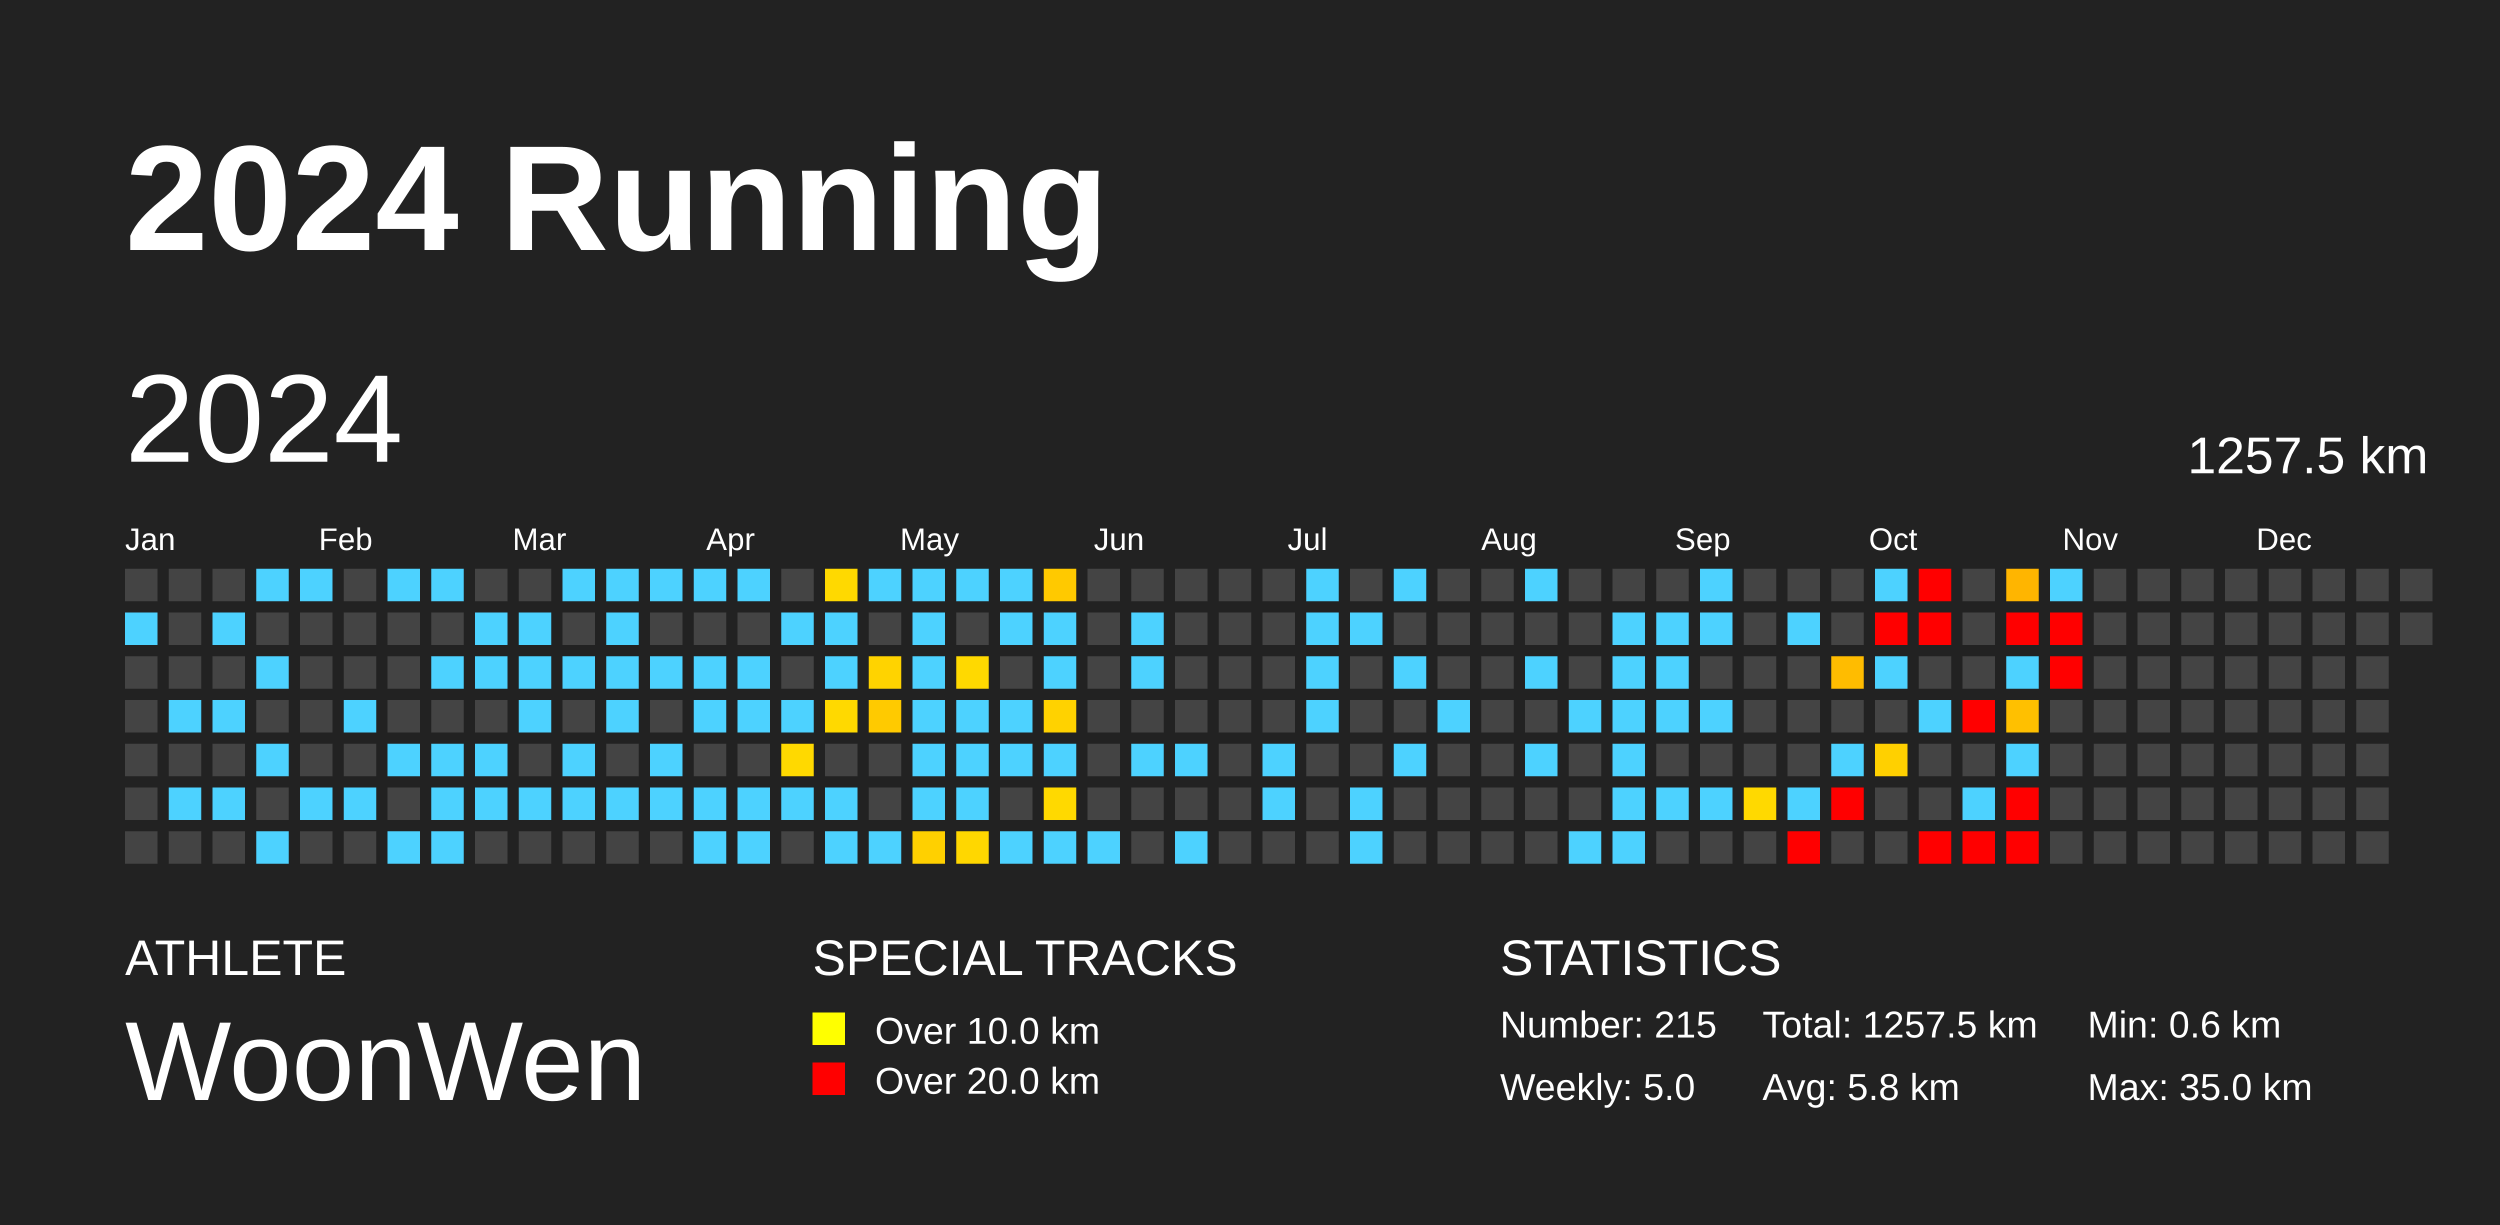
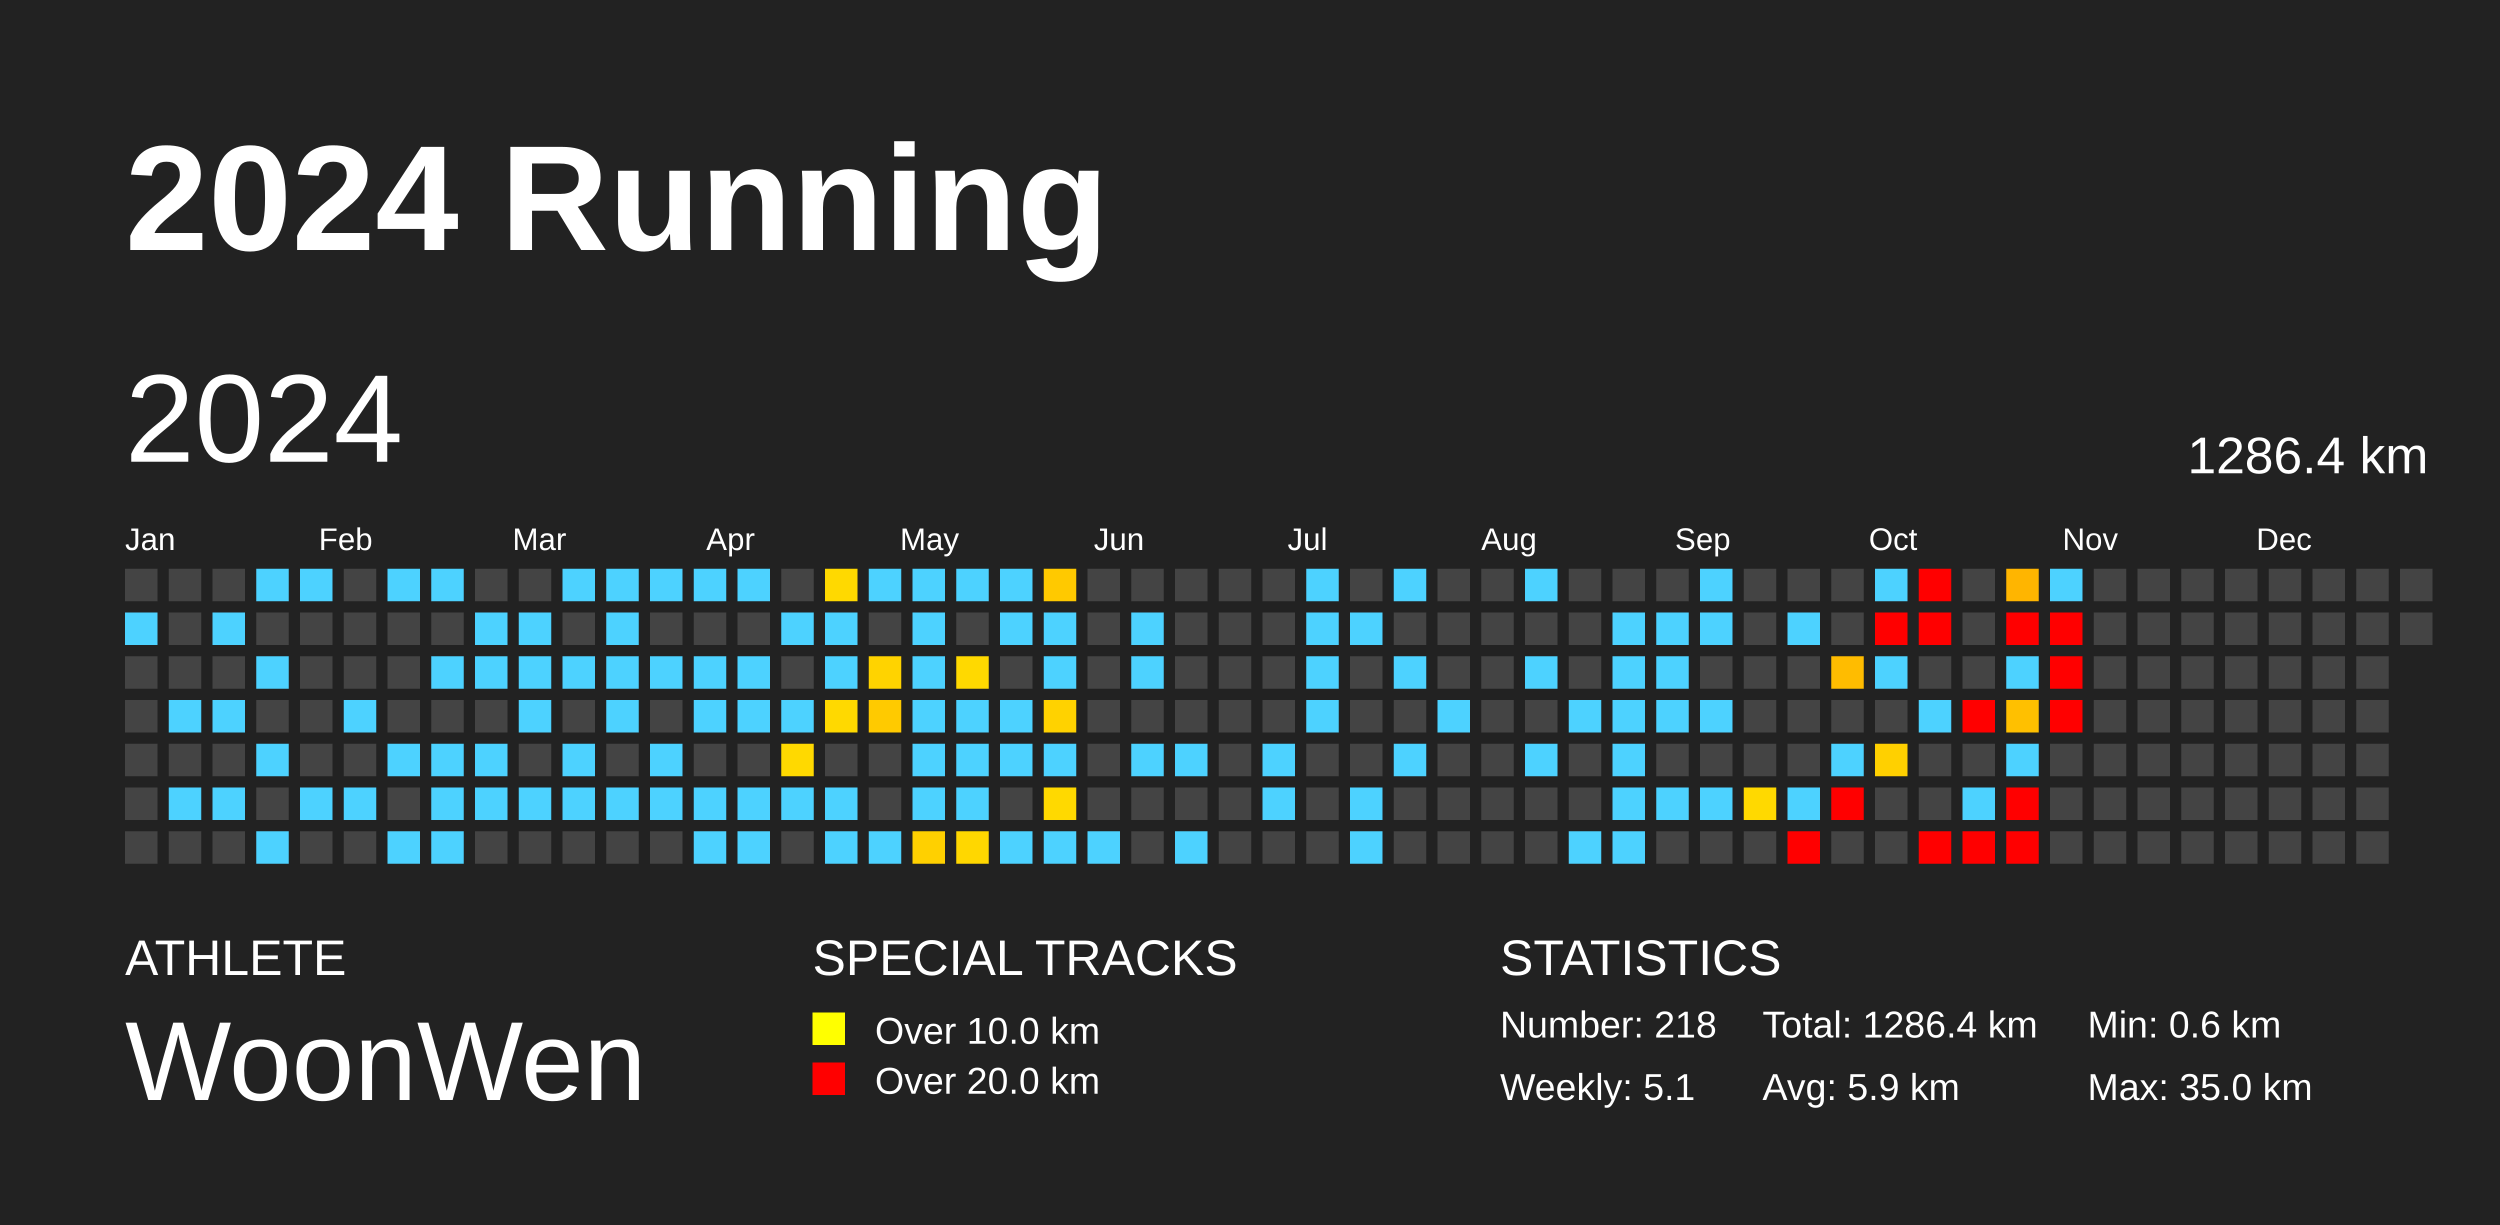
<svg xmlns="http://www.w3.org/2000/svg" baseProfile="full" height="98mm" version="1.1" viewBox="0,0,200,98" width="200mm">
  <defs />
  <rect fill="#222222" height="98" width="200" x="0" y="0" />
  <text fill="#FFFFFF" style="font-size:12px; font-family:Arial; font-weight:bold;" x="10" y="20">2024 Running</text>
  <text fill="#FFFFFF" style="font-size:4px; font-family:Arial" x="10" y="78">ATHLETE</text>
  <text fill="#FFFFFF" style="font-size:9px; font-family:Arial" x="10" y="88">WoonWen</text>
  <text fill="#FFFFFF" style="font-size:4px; font-family:Arial" x="65" y="78">SPECIAL TRACKS</text>
  <rect fill="yellow" height="2.6" width="2.6" x="65" y="81" />
  <text fill="#FFFFFF" style="font-size:3px; font-family:Arial" x="70" y="83.5">Over 10.0 km</text>
  <rect fill="red" height="2.6" width="2.6" x="65" y="85" />
  <text fill="#FFFFFF" style="font-size:3px; font-family:Arial" x="70" y="87.5">Over 20.0 km</text>
  <text fill="#FFFFFF" style="font-size:4px; font-family:Arial" x="120" y="78">STATISTICS</text>
-   <text fill="#FFFFFF" style="font-size:3px; font-family:Arial" x="120" y="83">Number: 215</text>
-   <text fill="#FFFFFF" style="font-size:3px; font-family:Arial" x="120" y="88">Weekly: 5.0</text>
-   <text fill="#FFFFFF" style="font-size:3px; font-family:Arial" x="141" y="83">Total: 1257.5 km</text>
-   <text fill="#FFFFFF" style="font-size:3px; font-family:Arial" x="141" y="88">Avg: 5.8 km</text>
+   <text fill="#FFFFFF" style="font-size:3px; font-family:Arial" x="120" y="83">Number: 218</text>
+   <text fill="#FFFFFF" style="font-size:3px; font-family:Arial" x="120" y="88">Weekly: 5.1</text>
+   <text fill="#FFFFFF" style="font-size:3px; font-family:Arial" x="141" y="83">Total: 1286.4 km</text>
+   <text fill="#FFFFFF" style="font-size:3px; font-family:Arial" x="141" y="88">Avg: 5.9 km</text>
  <text fill="#FFFFFF" style="font-size:3px; font-family:Arial" x="167" y="83">Min: 0.6 km</text>
  <text fill="#FFFFFF" style="font-size:3px; font-family:Arial" x="167" y="88">Max: 35.0 km</text>
  <text dominant-baseline="hanging" fill="#FFFFFF" style="font-size:10.0px; font-family:Arial;" x="10" y="30">2024</text>
-   <text dominant-baseline="hanging" fill="#FFFFFF" style="font-size:4.125px; font-family:Arial;" x="175" y="35">1257.5 km</text>
+   <text dominant-baseline="hanging" fill="#FFFFFF" style="font-size:4.125px; font-family:Arial;" x="175" y="35">1286.4 km</text>
  <text fill="#FFFFFF" style="font-size:2.5px; font-family:Arial" x="10.0" y="44">Jan</text>
  <text fill="#FFFFFF" style="font-size:2.5px; font-family:Arial" x="25.5" y="44">Feb</text>
  <text fill="#FFFFFF" style="font-size:2.5px; font-family:Arial" x="41.0" y="44">Mar</text>
  <text fill="#FFFFFF" style="font-size:2.5px; font-family:Arial" x="56.5" y="44">Apr</text>
  <text fill="#FFFFFF" style="font-size:2.5px; font-family:Arial" x="72.0" y="44">May</text>
  <text fill="#FFFFFF" style="font-size:2.5px; font-family:Arial" x="87.5" y="44">Jun</text>
  <text fill="#FFFFFF" style="font-size:2.5px; font-family:Arial" x="103.0" y="44">Jul</text>
  <text fill="#FFFFFF" style="font-size:2.5px; font-family:Arial" x="118.5" y="44">Aug</text>
  <text fill="#FFFFFF" style="font-size:2.5px; font-family:Arial" x="134.0" y="44">Sep</text>
  <text fill="#FFFFFF" style="font-size:2.5px; font-family:Arial" x="149.5" y="44">Oct</text>
  <text fill="#FFFFFF" style="font-size:2.5px; font-family:Arial" x="165.0" y="44">Nov</text>
  <text fill="#FFFFFF" style="font-size:2.5px; font-family:Arial" x="180.5" y="44">Dec</text>
  <rect fill="#444444" height="2.6" width="2.6" x="10.0" y="45.5" />
  <rect fill="#4dd2ff" height="2.6" width="2.6" x="10.0" y="49.0" />
  <rect fill="#444444" height="2.6" width="2.6" x="10.0" y="52.5" />
  <rect fill="#444444" height="2.6" width="2.6" x="10.0" y="56.0" />
  <rect fill="#444444" height="2.6" width="2.6" x="10.0" y="59.5" />
  <rect fill="#444444" height="2.6" width="2.6" x="10.0" y="63.0" />
  <rect fill="#444444" height="2.6" width="2.6" x="10.0" y="66.5" />
  <rect fill="#444444" height="2.6" width="2.6" x="13.5" y="45.5" />
  <rect fill="#444444" height="2.6" width="2.6" x="13.5" y="49.0" />
  <rect fill="#444444" height="2.6" width="2.6" x="13.5" y="52.5" />
  <rect fill="#4dd2ff" height="2.6" width="2.6" x="13.5" y="56.0" />
  <rect fill="#444444" height="2.6" width="2.6" x="13.5" y="59.5" />
  <rect fill="#4dd2ff" height="2.6" width="2.6" x="13.5" y="63.0" />
  <rect fill="#444444" height="2.6" width="2.6" x="13.5" y="66.5" />
  <rect fill="#444444" height="2.6" width="2.6" x="17.0" y="45.5" />
  <rect fill="#4dd2ff" height="2.6" width="2.6" x="17.0" y="49.0" />
  <rect fill="#444444" height="2.6" width="2.6" x="17.0" y="52.5" />
  <rect fill="#4dd2ff" height="2.6" width="2.6" x="17.0" y="56.0" />
  <rect fill="#444444" height="2.6" width="2.6" x="17.0" y="59.5" />
  <rect fill="#4dd2ff" height="2.6" width="2.6" x="17.0" y="63.0" />
  <rect fill="#444444" height="2.6" width="2.6" x="17.0" y="66.5" />
  <rect fill="#4dd2ff" height="2.6" width="2.6" x="20.5" y="45.5" />
  <rect fill="#444444" height="2.6" width="2.6" x="20.5" y="49.0" />
  <rect fill="#4dd2ff" height="2.6" width="2.6" x="20.5" y="52.5" />
  <rect fill="#444444" height="2.6" width="2.6" x="20.5" y="56.0" />
  <rect fill="#4dd2ff" height="2.6" width="2.6" x="20.5" y="59.5" />
  <rect fill="#444444" height="2.6" width="2.6" x="20.5" y="63.0" />
  <rect fill="#4dd2ff" height="2.6" width="2.6" x="20.5" y="66.5" />
  <rect fill="#4dd2ff" height="2.6" width="2.6" x="24.0" y="45.5" />
  <rect fill="#444444" height="2.6" width="2.6" x="24.0" y="49.0" />
  <rect fill="#444444" height="2.6" width="2.6" x="24.0" y="52.5" />
  <rect fill="#444444" height="2.6" width="2.6" x="24.0" y="56.0" />
  <rect fill="#444444" height="2.6" width="2.6" x="24.0" y="59.5" />
  <rect fill="#4dd2ff" height="2.6" width="2.6" x="24.0" y="63.0" />
  <rect fill="#444444" height="2.6" width="2.6" x="24.0" y="66.5" />
  <rect fill="#444444" height="2.6" width="2.6" x="27.5" y="45.5" />
  <rect fill="#444444" height="2.6" width="2.6" x="27.5" y="49.0" />
  <rect fill="#444444" height="2.6" width="2.6" x="27.5" y="52.5" />
  <rect fill="#4dd2ff" height="2.6" width="2.6" x="27.5" y="56.0" />
  <rect fill="#444444" height="2.6" width="2.6" x="27.5" y="59.5" />
  <rect fill="#4dd2ff" height="2.6" width="2.6" x="27.5" y="63.0" />
  <rect fill="#444444" height="2.6" width="2.6" x="27.5" y="66.5" />
  <rect fill="#4dd2ff" height="2.6" width="2.6" x="31.0" y="45.5" />
  <rect fill="#444444" height="2.6" width="2.6" x="31.0" y="49.0" />
  <rect fill="#444444" height="2.6" width="2.6" x="31.0" y="52.5" />
  <rect fill="#444444" height="2.6" width="2.6" x="31.0" y="56.0" />
  <rect fill="#4dd2ff" height="2.6" width="2.6" x="31.0" y="59.5" />
  <rect fill="#444444" height="2.6" width="2.6" x="31.0" y="63.0" />
  <rect fill="#4dd2ff" height="2.6" width="2.6" x="31.0" y="66.5" />
  <rect fill="#4dd2ff" height="2.6" width="2.6" x="34.5" y="45.5" />
  <rect fill="#444444" height="2.6" width="2.6" x="34.5" y="49.0" />
  <rect fill="#4dd2ff" height="2.6" width="2.6" x="34.5" y="52.5" />
  <rect fill="#444444" height="2.6" width="2.6" x="34.5" y="56.0" />
  <rect fill="#4dd2ff" height="2.6" width="2.6" x="34.5" y="59.5" />
  <rect fill="#4dd2ff" height="2.6" width="2.6" x="34.5" y="63.0" />
  <rect fill="#4dd2ff" height="2.6" width="2.6" x="34.5" y="66.5" />
  <rect fill="#444444" height="2.6" width="2.6" x="38.0" y="45.5" />
  <rect fill="#4dd2ff" height="2.6" width="2.6" x="38.0" y="49.0" />
  <rect fill="#4dd2ff" height="2.6" width="2.6" x="38.0" y="52.5" />
  <rect fill="#444444" height="2.6" width="2.6" x="38.0" y="56.0" />
  <rect fill="#4dd2ff" height="2.6" width="2.6" x="38.0" y="59.5" />
  <rect fill="#4dd2ff" height="2.6" width="2.6" x="38.0" y="63.0" />
  <rect fill="#444444" height="2.6" width="2.6" x="38.0" y="66.5" />
  <rect fill="#444444" height="2.6" width="2.6" x="41.5" y="45.5" />
  <rect fill="#4dd2ff" height="2.6" width="2.6" x="41.5" y="49.0" />
  <rect fill="#4dd2ff" height="2.6" width="2.6" x="41.5" y="52.5" />
  <rect fill="#4dd2ff" height="2.6" width="2.6" x="41.5" y="56.0" />
  <rect fill="#444444" height="2.6" width="2.6" x="41.5" y="59.5" />
  <rect fill="#4dd2ff" height="2.6" width="2.6" x="41.5" y="63.0" />
  <rect fill="#444444" height="2.6" width="2.6" x="41.5" y="66.5" />
  <rect fill="#4dd2ff" height="2.6" width="2.6" x="45.0" y="45.5" />
  <rect fill="#444444" height="2.6" width="2.6" x="45.0" y="49.0" />
  <rect fill="#4dd2ff" height="2.6" width="2.6" x="45.0" y="52.5" />
  <rect fill="#444444" height="2.6" width="2.6" x="45.0" y="56.0" />
  <rect fill="#4dd2ff" height="2.6" width="2.6" x="45.0" y="59.5" />
  <rect fill="#4dd2ff" height="2.6" width="2.6" x="45.0" y="63.0" />
  <rect fill="#444444" height="2.6" width="2.6" x="45.0" y="66.5" />
  <rect fill="#4dd2ff" height="2.6" width="2.6" x="48.5" y="45.5" />
  <rect fill="#4dd2ff" height="2.6" width="2.6" x="48.5" y="49.0" />
  <rect fill="#4dd2ff" height="2.6" width="2.6" x="48.5" y="52.5" />
  <rect fill="#4dd2ff" height="2.6" width="2.6" x="48.5" y="56.0" />
  <rect fill="#444444" height="2.6" width="2.6" x="48.5" y="59.5" />
  <rect fill="#4dd2ff" height="2.6" width="2.6" x="48.5" y="63.0" />
  <rect fill="#444444" height="2.6" width="2.6" x="48.5" y="66.5" />
  <rect fill="#4dd2ff" height="2.6" width="2.6" x="52.0" y="45.5" />
  <rect fill="#444444" height="2.6" width="2.6" x="52.0" y="49.0" />
  <rect fill="#4dd2ff" height="2.6" width="2.6" x="52.0" y="52.5" />
  <rect fill="#444444" height="2.6" width="2.6" x="52.0" y="56.0" />
  <rect fill="#4dd2ff" height="2.6" width="2.6" x="52.0" y="59.5" />
  <rect fill="#4dd2ff" height="2.6" width="2.6" x="52.0" y="63.0" />
  <rect fill="#444444" height="2.6" width="2.6" x="52.0" y="66.5" />
  <rect fill="#4dd2ff" height="2.6" width="2.6" x="55.5" y="45.5" />
  <rect fill="#444444" height="2.6" width="2.6" x="55.5" y="49.0" />
  <rect fill="#4dd2ff" height="2.6" width="2.6" x="55.5" y="52.5" />
  <rect fill="#4dd2ff" height="2.6" width="2.6" x="55.5" y="56.0" />
  <rect fill="#444444" height="2.6" width="2.6" x="55.5" y="59.5" />
  <rect fill="#4dd2ff" height="2.6" width="2.6" x="55.5" y="63.0" />
  <rect fill="#4dd2ff" height="2.6" width="2.6" x="55.5" y="66.5" />
  <rect fill="#4dd2ff" height="2.6" width="2.6" x="59.0" y="45.5" />
  <rect fill="#444444" height="2.6" width="2.6" x="59.0" y="49.0" />
  <rect fill="#4dd2ff" height="2.6" width="2.6" x="59.0" y="52.5" />
  <rect fill="#4dd2ff" height="2.6" width="2.6" x="59.0" y="56.0" />
  <rect fill="#444444" height="2.6" width="2.6" x="59.0" y="59.5" />
  <rect fill="#4dd2ff" height="2.6" width="2.6" x="59.0" y="63.0" />
  <rect fill="#4dd2ff" height="2.6" width="2.6" x="59.0" y="66.5" />
  <rect fill="#444444" height="2.6" width="2.6" x="62.5" y="45.5" />
  <rect fill="#4dd2ff" height="2.6" width="2.6" x="62.5" y="49.0" />
  <rect fill="#444444" height="2.6" width="2.6" x="62.5" y="52.5" />
  <rect fill="#4dd2ff" height="2.6" width="2.6" x="62.5" y="56.0" />
  <rect fill="#ffd900" height="2.6" width="2.6" x="62.5" y="59.5" />
  <rect fill="#4dd2ff" height="2.6" width="2.6" x="62.5" y="63.0" />
  <rect fill="#444444" height="2.6" width="2.6" x="62.5" y="66.5" />
  <rect fill="#ffd900" height="2.6" width="2.6" x="66.0" y="45.5" />
  <rect fill="#4dd2ff" height="2.6" width="2.6" x="66.0" y="49.0" />
  <rect fill="#4dd2ff" height="2.6" width="2.6" x="66.0" y="52.5" />
  <rect fill="#ffd900" height="2.6" width="2.6" x="66.0" y="56.0" />
  <rect fill="#444444" height="2.6" width="2.6" x="66.0" y="59.5" />
  <rect fill="#4dd2ff" height="2.6" width="2.6" x="66.0" y="63.0" />
  <rect fill="#4dd2ff" height="2.6" width="2.6" x="66.0" y="66.5" />
  <rect fill="#4dd2ff" height="2.6" width="2.6" x="69.5" y="45.5" />
  <rect fill="#444444" height="2.6" width="2.6" x="69.5" y="49.0" />
  <rect fill="#ffd300" height="2.6" width="2.6" x="69.5" y="52.5" />
  <rect fill="#ffca00" height="2.6" width="2.6" x="69.5" y="56.0" />
  <rect fill="#444444" height="2.6" width="2.6" x="69.5" y="59.5" />
  <rect fill="#444444" height="2.6" width="2.6" x="69.5" y="63.0" />
  <rect fill="#4dd2ff" height="2.6" width="2.6" x="69.5" y="66.5" />
  <rect fill="#4dd2ff" height="2.6" width="2.6" x="73.0" y="45.5" />
  <rect fill="#4dd2ff" height="2.6" width="2.6" x="73.0" y="49.0" />
  <rect fill="#4dd2ff" height="2.6" width="2.6" x="73.0" y="52.5" />
  <rect fill="#4dd2ff" height="2.6" width="2.6" x="73.0" y="56.0" />
  <rect fill="#4dd2ff" height="2.6" width="2.6" x="73.0" y="59.5" />
  <rect fill="#4dd2ff" height="2.6" width="2.6" x="73.0" y="63.0" />
  <rect fill="#ffd000" height="2.6" width="2.6" x="73.0" y="66.5" />
  <rect fill="#4dd2ff" height="2.6" width="2.6" x="76.5" y="45.5" />
  <rect fill="#444444" height="2.6" width="2.6" x="76.5" y="49.0" />
  <rect fill="#ffd900" height="2.6" width="2.6" x="76.5" y="52.5" />
  <rect fill="#4dd2ff" height="2.6" width="2.6" x="76.5" y="56.0" />
  <rect fill="#4dd2ff" height="2.6" width="2.6" x="76.5" y="59.5" />
  <rect fill="#4dd2ff" height="2.6" width="2.6" x="76.5" y="63.0" />
  <rect fill="#ffd700" height="2.6" width="2.6" x="76.5" y="66.5" />
  <rect fill="#4dd2ff" height="2.6" width="2.6" x="80.0" y="45.5" />
  <rect fill="#4dd2ff" height="2.6" width="2.6" x="80.0" y="49.0" />
  <rect fill="#444444" height="2.6" width="2.6" x="80.0" y="52.5" />
  <rect fill="#4dd2ff" height="2.6" width="2.6" x="80.0" y="56.0" />
  <rect fill="#4dd2ff" height="2.6" width="2.6" x="80.0" y="59.5" />
  <rect fill="#444444" height="2.6" width="2.6" x="80.0" y="63.0" />
  <rect fill="#4dd2ff" height="2.6" width="2.6" x="80.0" y="66.5" />
  <rect fill="#ffc900" height="2.6" width="2.6" x="83.5" y="45.5" />
  <rect fill="#4dd2ff" height="2.6" width="2.6" x="83.5" y="49.0" />
  <rect fill="#4dd2ff" height="2.6" width="2.6" x="83.5" y="52.5" />
  <rect fill="#ffd200" height="2.6" width="2.6" x="83.5" y="56.0" />
  <rect fill="#4dd2ff" height="2.6" width="2.6" x="83.5" y="59.5" />
  <rect fill="#ffd900" height="2.6" width="2.6" x="83.5" y="63.0" />
  <rect fill="#4dd2ff" height="2.6" width="2.6" x="83.5" y="66.5" />
  <rect fill="#444444" height="2.6" width="2.6" x="87.0" y="45.5" />
  <rect fill="#444444" height="2.6" width="2.6" x="87.0" y="49.0" />
  <rect fill="#444444" height="2.6" width="2.6" x="87.0" y="52.5" />
  <rect fill="#444444" height="2.6" width="2.6" x="87.0" y="56.0" />
  <rect fill="#444444" height="2.6" width="2.6" x="87.0" y="59.5" />
  <rect fill="#444444" height="2.6" width="2.6" x="87.0" y="63.0" />
  <rect fill="#4dd2ff" height="2.6" width="2.6" x="87.0" y="66.5" />
  <rect fill="#444444" height="2.6" width="2.6" x="90.5" y="45.5" />
  <rect fill="#4dd2ff" height="2.6" width="2.6" x="90.5" y="49.0" />
  <rect fill="#4dd2ff" height="2.6" width="2.6" x="90.5" y="52.5" />
  <rect fill="#444444" height="2.6" width="2.6" x="90.5" y="56.0" />
  <rect fill="#4dd2ff" height="2.6" width="2.6" x="90.5" y="59.5" />
  <rect fill="#444444" height="2.6" width="2.6" x="90.5" y="63.0" />
  <rect fill="#444444" height="2.6" width="2.6" x="90.5" y="66.5" />
  <rect fill="#444444" height="2.6" width="2.6" x="94.0" y="45.5" />
  <rect fill="#444444" height="2.6" width="2.6" x="94.0" y="49.0" />
  <rect fill="#444444" height="2.6" width="2.6" x="94.0" y="52.5" />
  <rect fill="#444444" height="2.6" width="2.6" x="94.0" y="56.0" />
  <rect fill="#4dd2ff" height="2.6" width="2.6" x="94.0" y="59.5" />
  <rect fill="#444444" height="2.6" width="2.6" x="94.0" y="63.0" />
  <rect fill="#4dd2ff" height="2.6" width="2.6" x="94.0" y="66.5" />
  <rect fill="#444444" height="2.6" width="2.6" x="97.5" y="45.5" />
  <rect fill="#444444" height="2.6" width="2.6" x="97.5" y="49.0" />
  <rect fill="#444444" height="2.6" width="2.6" x="97.5" y="52.5" />
  <rect fill="#444444" height="2.6" width="2.6" x="97.5" y="56.0" />
  <rect fill="#444444" height="2.6" width="2.6" x="97.5" y="59.5" />
  <rect fill="#444444" height="2.6" width="2.6" x="97.5" y="63.0" />
  <rect fill="#444444" height="2.6" width="2.6" x="97.5" y="66.5" />
  <rect fill="#444444" height="2.6" width="2.6" x="101.0" y="45.5" />
  <rect fill="#444444" height="2.6" width="2.6" x="101.0" y="49.0" />
  <rect fill="#444444" height="2.6" width="2.6" x="101.0" y="52.5" />
  <rect fill="#444444" height="2.6" width="2.6" x="101.0" y="56.0" />
  <rect fill="#4dd2ff" height="2.6" width="2.6" x="101.0" y="59.5" />
  <rect fill="#4dd2ff" height="2.6" width="2.6" x="101.0" y="63.0" />
  <rect fill="#444444" height="2.6" width="2.6" x="101.0" y="66.5" />
  <rect fill="#4dd2ff" height="2.6" width="2.6" x="104.5" y="45.5" />
  <rect fill="#4dd2ff" height="2.6" width="2.6" x="104.5" y="49.0" />
  <rect fill="#4dd2ff" height="2.6" width="2.6" x="104.5" y="52.5" />
  <rect fill="#4dd2ff" height="2.6" width="2.6" x="104.5" y="56.0" />
  <rect fill="#444444" height="2.6" width="2.6" x="104.5" y="59.5" />
  <rect fill="#444444" height="2.6" width="2.6" x="104.5" y="63.0" />
  <rect fill="#444444" height="2.6" width="2.6" x="104.5" y="66.5" />
  <rect fill="#444444" height="2.6" width="2.6" x="108.0" y="45.5" />
  <rect fill="#4dd2ff" height="2.6" width="2.6" x="108.0" y="49.0" />
  <rect fill="#444444" height="2.6" width="2.6" x="108.0" y="52.5" />
  <rect fill="#444444" height="2.6" width="2.6" x="108.0" y="56.0" />
  <rect fill="#444444" height="2.6" width="2.6" x="108.0" y="59.5" />
  <rect fill="#4dd2ff" height="2.6" width="2.6" x="108.0" y="63.0" />
  <rect fill="#4dd2ff" height="2.6" width="2.6" x="108.0" y="66.5" />
  <rect fill="#4dd2ff" height="2.6" width="2.6" x="111.5" y="45.5" />
  <rect fill="#444444" height="2.6" width="2.6" x="111.5" y="49.0" />
  <rect fill="#4dd2ff" height="2.6" width="2.6" x="111.5" y="52.5" />
  <rect fill="#444444" height="2.6" width="2.6" x="111.5" y="56.0" />
  <rect fill="#4dd2ff" height="2.6" width="2.6" x="111.5" y="59.5" />
  <rect fill="#444444" height="2.6" width="2.6" x="111.5" y="63.0" />
  <rect fill="#444444" height="2.6" width="2.6" x="111.5" y="66.5" />
  <rect fill="#444444" height="2.6" width="2.6" x="115.0" y="45.5" />
  <rect fill="#444444" height="2.6" width="2.6" x="115.0" y="49.0" />
  <rect fill="#444444" height="2.6" width="2.6" x="115.0" y="52.5" />
  <rect fill="#4dd2ff" height="2.6" width="2.6" x="115.0" y="56.0" />
  <rect fill="#444444" height="2.6" width="2.6" x="115.0" y="59.5" />
  <rect fill="#444444" height="2.6" width="2.6" x="115.0" y="63.0" />
  <rect fill="#444444" height="2.6" width="2.6" x="115.0" y="66.5" />
  <rect fill="#444444" height="2.6" width="2.6" x="118.5" y="45.5" />
  <rect fill="#444444" height="2.6" width="2.6" x="118.5" y="49.0" />
  <rect fill="#444444" height="2.6" width="2.6" x="118.5" y="52.5" />
  <rect fill="#444444" height="2.6" width="2.6" x="118.5" y="56.0" />
  <rect fill="#444444" height="2.6" width="2.6" x="118.5" y="59.5" />
  <rect fill="#444444" height="2.6" width="2.6" x="118.5" y="63.0" />
  <rect fill="#444444" height="2.6" width="2.6" x="118.5" y="66.5" />
  <rect fill="#4dd2ff" height="2.6" width="2.6" x="122.0" y="45.5" />
  <rect fill="#444444" height="2.6" width="2.6" x="122.0" y="49.0" />
  <rect fill="#4dd2ff" height="2.6" width="2.6" x="122.0" y="52.5" />
  <rect fill="#444444" height="2.6" width="2.6" x="122.0" y="56.0" />
  <rect fill="#4dd2ff" height="2.6" width="2.6" x="122.0" y="59.5" />
  <rect fill="#444444" height="2.6" width="2.6" x="122.0" y="63.0" />
  <rect fill="#444444" height="2.6" width="2.6" x="122.0" y="66.5" />
  <rect fill="#444444" height="2.6" width="2.6" x="125.5" y="45.5" />
  <rect fill="#444444" height="2.6" width="2.6" x="125.5" y="49.0" />
  <rect fill="#444444" height="2.6" width="2.6" x="125.5" y="52.5" />
  <rect fill="#4dd2ff" height="2.6" width="2.6" x="125.5" y="56.0" />
  <rect fill="#444444" height="2.6" width="2.6" x="125.5" y="59.5" />
  <rect fill="#444444" height="2.6" width="2.6" x="125.5" y="63.0" />
  <rect fill="#4dd2ff" height="2.6" width="2.6" x="125.5" y="66.5" />
  <rect fill="#444444" height="2.6" width="2.6" x="129.0" y="45.5" />
  <rect fill="#4dd2ff" height="2.6" width="2.6" x="129.0" y="49.0" />
  <rect fill="#4dd2ff" height="2.6" width="2.6" x="129.0" y="52.5" />
  <rect fill="#4dd2ff" height="2.6" width="2.6" x="129.0" y="56.0" />
  <rect fill="#4dd2ff" height="2.6" width="2.6" x="129.0" y="59.5" />
  <rect fill="#4dd2ff" height="2.6" width="2.6" x="129.0" y="63.0" />
  <rect fill="#4dd2ff" height="2.6" width="2.6" x="129.0" y="66.5" />
  <rect fill="#444444" height="2.6" width="2.6" x="132.5" y="45.5" />
  <rect fill="#4dd2ff" height="2.6" width="2.6" x="132.5" y="49.0" />
  <rect fill="#4dd2ff" height="2.6" width="2.6" x="132.5" y="52.5" />
  <rect fill="#4dd2ff" height="2.6" width="2.6" x="132.5" y="56.0" />
  <rect fill="#444444" height="2.6" width="2.6" x="132.5" y="59.5" />
  <rect fill="#4dd2ff" height="2.6" width="2.6" x="132.5" y="63.0" />
  <rect fill="#444444" height="2.6" width="2.6" x="132.5" y="66.5" />
  <rect fill="#4dd2ff" height="2.6" width="2.6" x="136.0" y="45.5" />
  <rect fill="#4dd2ff" height="2.6" width="2.6" x="136.0" y="49.0" />
  <rect fill="#444444" height="2.6" width="2.6" x="136.0" y="52.5" />
  <rect fill="#4dd2ff" height="2.6" width="2.6" x="136.0" y="56.0" />
  <rect fill="#444444" height="2.6" width="2.6" x="136.0" y="59.5" />
  <rect fill="#4dd2ff" height="2.6" width="2.6" x="136.0" y="63.0" />
  <rect fill="#444444" height="2.6" width="2.6" x="136.0" y="66.5" />
  <rect fill="#444444" height="2.6" width="2.6" x="139.5" y="45.5" />
  <rect fill="#444444" height="2.6" width="2.6" x="139.5" y="49.0" />
  <rect fill="#444444" height="2.6" width="2.6" x="139.5" y="52.5" />
  <rect fill="#444444" height="2.6" width="2.6" x="139.5" y="56.0" />
  <rect fill="#444444" height="2.6" width="2.6" x="139.5" y="59.5" />
  <rect fill="#ffd900" height="2.6" width="2.6" x="139.5" y="63.0" />
  <rect fill="#444444" height="2.6" width="2.6" x="139.5" y="66.5" />
  <rect fill="#444444" height="2.6" width="2.6" x="143.0" y="45.5" />
  <rect fill="#4dd2ff" height="2.6" width="2.6" x="143.0" y="49.0" />
  <rect fill="#444444" height="2.6" width="2.6" x="143.0" y="52.5" />
  <rect fill="#444444" height="2.6" width="2.6" x="143.0" y="56.0" />
  <rect fill="#444444" height="2.6" width="2.6" x="143.0" y="59.5" />
  <rect fill="#4dd2ff" height="2.6" width="2.6" x="143.0" y="63.0" />
  <rect fill="red" height="2.6" width="2.6" x="143.0" y="66.5" />
  <rect fill="#444444" height="2.6" width="2.6" x="146.5" y="45.5" />
  <rect fill="#444444" height="2.6" width="2.6" x="146.5" y="49.0" />
  <rect fill="#ffbc00" height="2.6" width="2.6" x="146.5" y="52.5" />
  <rect fill="#444444" height="2.6" width="2.6" x="146.5" y="56.0" />
  <rect fill="#4dd2ff" height="2.6" width="2.6" x="146.5" y="59.5" />
  <rect fill="red" height="2.6" width="2.6" x="146.5" y="63.0" />
  <rect fill="#444444" height="2.6" width="2.6" x="146.5" y="66.5" />
  <rect fill="#4dd2ff" height="2.6" width="2.6" x="150.0" y="45.5" />
  <rect fill="red" height="2.6" width="2.6" x="150.0" y="49.0" />
  <rect fill="#4dd2ff" height="2.6" width="2.6" x="150.0" y="52.5" />
  <rect fill="#444444" height="2.6" width="2.6" x="150.0" y="56.0" />
  <rect fill="#ffd000" height="2.6" width="2.6" x="150.0" y="59.5" />
  <rect fill="#444444" height="2.6" width="2.6" x="150.0" y="63.0" />
  <rect fill="#444444" height="2.6" width="2.6" x="150.0" y="66.5" />
  <rect fill="red" height="2.6" width="2.6" x="153.5" y="45.5" />
  <rect fill="red" height="2.6" width="2.6" x="153.5" y="49.0" />
  <rect fill="#444444" height="2.6" width="2.6" x="153.5" y="52.5" />
  <rect fill="#4dd2ff" height="2.6" width="2.6" x="153.5" y="56.0" />
  <rect fill="#444444" height="2.6" width="2.6" x="153.5" y="59.5" />
  <rect fill="#444444" height="2.6" width="2.6" x="153.5" y="63.0" />
  <rect fill="red" height="2.6" width="2.6" x="153.5" y="66.5" />
  <rect fill="#444444" height="2.6" width="2.6" x="157.0" y="45.5" />
  <rect fill="#444444" height="2.6" width="2.6" x="157.0" y="49.0" />
  <rect fill="#444444" height="2.6" width="2.6" x="157.0" y="52.5" />
  <rect fill="red" height="2.6" width="2.6" x="157.0" y="56.0" />
  <rect fill="#444444" height="2.6" width="2.6" x="157.0" y="59.5" />
  <rect fill="#4dd2ff" height="2.6" width="2.6" x="157.0" y="63.0" />
  <rect fill="red" height="2.6" width="2.6" x="157.0" y="66.5" />
  <rect fill="#ffb500" height="2.6" width="2.6" x="160.5" y="45.5" />
  <rect fill="red" height="2.6" width="2.6" x="160.5" y="49.0" />
  <rect fill="#4dd2ff" height="2.6" width="2.6" x="160.5" y="52.5" />
  <rect fill="#ffc000" height="2.6" width="2.6" x="160.5" y="56.0" />
  <rect fill="#4dd2ff" height="2.6" width="2.6" x="160.5" y="59.5" />
  <rect fill="red" height="2.6" width="2.6" x="160.5" y="63.0" />
  <rect fill="red" height="2.6" width="2.6" x="160.5" y="66.5" />
  <rect fill="#4dd2ff" height="2.6" width="2.6" x="164.0" y="45.5" />
  <rect fill="red" height="2.6" width="2.6" x="164.0" y="49.0" />
  <rect fill="red" height="2.6" width="2.6" x="164.0" y="52.5" />
-   <rect fill="#444444" height="2.6" width="2.6" x="164.0" y="56.0" />
+   <rect fill="red" height="2.6" width="2.6" x="164.0" y="56.0" />
  <rect fill="#444444" height="2.6" width="2.6" x="164.0" y="59.5" />
  <rect fill="#444444" height="2.6" width="2.6" x="164.0" y="63.0" />
  <rect fill="#444444" height="2.6" width="2.6" x="164.0" y="66.5" />
  <rect fill="#444444" height="2.6" width="2.6" x="167.5" y="45.5" />
  <rect fill="#444444" height="2.6" width="2.6" x="167.5" y="49.0" />
  <rect fill="#444444" height="2.6" width="2.6" x="167.5" y="52.5" />
  <rect fill="#444444" height="2.6" width="2.6" x="167.5" y="56.0" />
  <rect fill="#444444" height="2.6" width="2.6" x="167.5" y="59.5" />
  <rect fill="#444444" height="2.6" width="2.6" x="167.5" y="63.0" />
  <rect fill="#444444" height="2.6" width="2.6" x="167.5" y="66.5" />
  <rect fill="#444444" height="2.6" width="2.6" x="171.0" y="45.5" />
  <rect fill="#444444" height="2.6" width="2.6" x="171.0" y="49.0" />
  <rect fill="#444444" height="2.6" width="2.6" x="171.0" y="52.5" />
  <rect fill="#444444" height="2.6" width="2.6" x="171.0" y="56.0" />
  <rect fill="#444444" height="2.6" width="2.6" x="171.0" y="59.5" />
  <rect fill="#444444" height="2.6" width="2.6" x="171.0" y="63.0" />
  <rect fill="#444444" height="2.6" width="2.6" x="171.0" y="66.5" />
  <rect fill="#444444" height="2.6" width="2.6" x="174.5" y="45.5" />
  <rect fill="#444444" height="2.6" width="2.6" x="174.5" y="49.0" />
  <rect fill="#444444" height="2.6" width="2.6" x="174.5" y="52.5" />
  <rect fill="#444444" height="2.6" width="2.6" x="174.5" y="56.0" />
  <rect fill="#444444" height="2.6" width="2.6" x="174.5" y="59.5" />
  <rect fill="#444444" height="2.6" width="2.6" x="174.5" y="63.0" />
  <rect fill="#444444" height="2.6" width="2.6" x="174.5" y="66.5" />
  <rect fill="#444444" height="2.6" width="2.6" x="178.0" y="45.5" />
  <rect fill="#444444" height="2.6" width="2.6" x="178.0" y="49.0" />
  <rect fill="#444444" height="2.6" width="2.6" x="178.0" y="52.5" />
  <rect fill="#444444" height="2.6" width="2.6" x="178.0" y="56.0" />
  <rect fill="#444444" height="2.6" width="2.6" x="178.0" y="59.5" />
  <rect fill="#444444" height="2.6" width="2.6" x="178.0" y="63.0" />
  <rect fill="#444444" height="2.6" width="2.6" x="178.0" y="66.5" />
  <rect fill="#444444" height="2.6" width="2.6" x="181.5" y="45.5" />
  <rect fill="#444444" height="2.6" width="2.6" x="181.5" y="49.0" />
  <rect fill="#444444" height="2.6" width="2.6" x="181.5" y="52.5" />
  <rect fill="#444444" height="2.6" width="2.6" x="181.5" y="56.0" />
  <rect fill="#444444" height="2.6" width="2.6" x="181.5" y="59.5" />
  <rect fill="#444444" height="2.6" width="2.6" x="181.5" y="63.0" />
  <rect fill="#444444" height="2.6" width="2.6" x="181.5" y="66.5" />
  <rect fill="#444444" height="2.6" width="2.6" x="185.0" y="45.5" />
  <rect fill="#444444" height="2.6" width="2.6" x="185.0" y="49.0" />
  <rect fill="#444444" height="2.6" width="2.6" x="185.0" y="52.5" />
  <rect fill="#444444" height="2.6" width="2.6" x="185.0" y="56.0" />
  <rect fill="#444444" height="2.6" width="2.6" x="185.0" y="59.5" />
  <rect fill="#444444" height="2.6" width="2.6" x="185.0" y="63.0" />
  <rect fill="#444444" height="2.6" width="2.6" x="185.0" y="66.5" />
  <rect fill="#444444" height="2.6" width="2.6" x="188.5" y="45.5" />
  <rect fill="#444444" height="2.6" width="2.6" x="188.5" y="49.0" />
  <rect fill="#444444" height="2.6" width="2.6" x="188.5" y="52.5" />
  <rect fill="#444444" height="2.6" width="2.6" x="188.5" y="56.0" />
  <rect fill="#444444" height="2.6" width="2.6" x="188.5" y="59.5" />
  <rect fill="#444444" height="2.6" width="2.6" x="188.5" y="63.0" />
  <rect fill="#444444" height="2.6" width="2.6" x="188.5" y="66.5" />
  <rect fill="#444444" height="2.6" width="2.6" x="192.0" y="45.5" />
  <rect fill="#444444" height="2.6" width="2.6" x="192.0" y="49.0" />
</svg>
